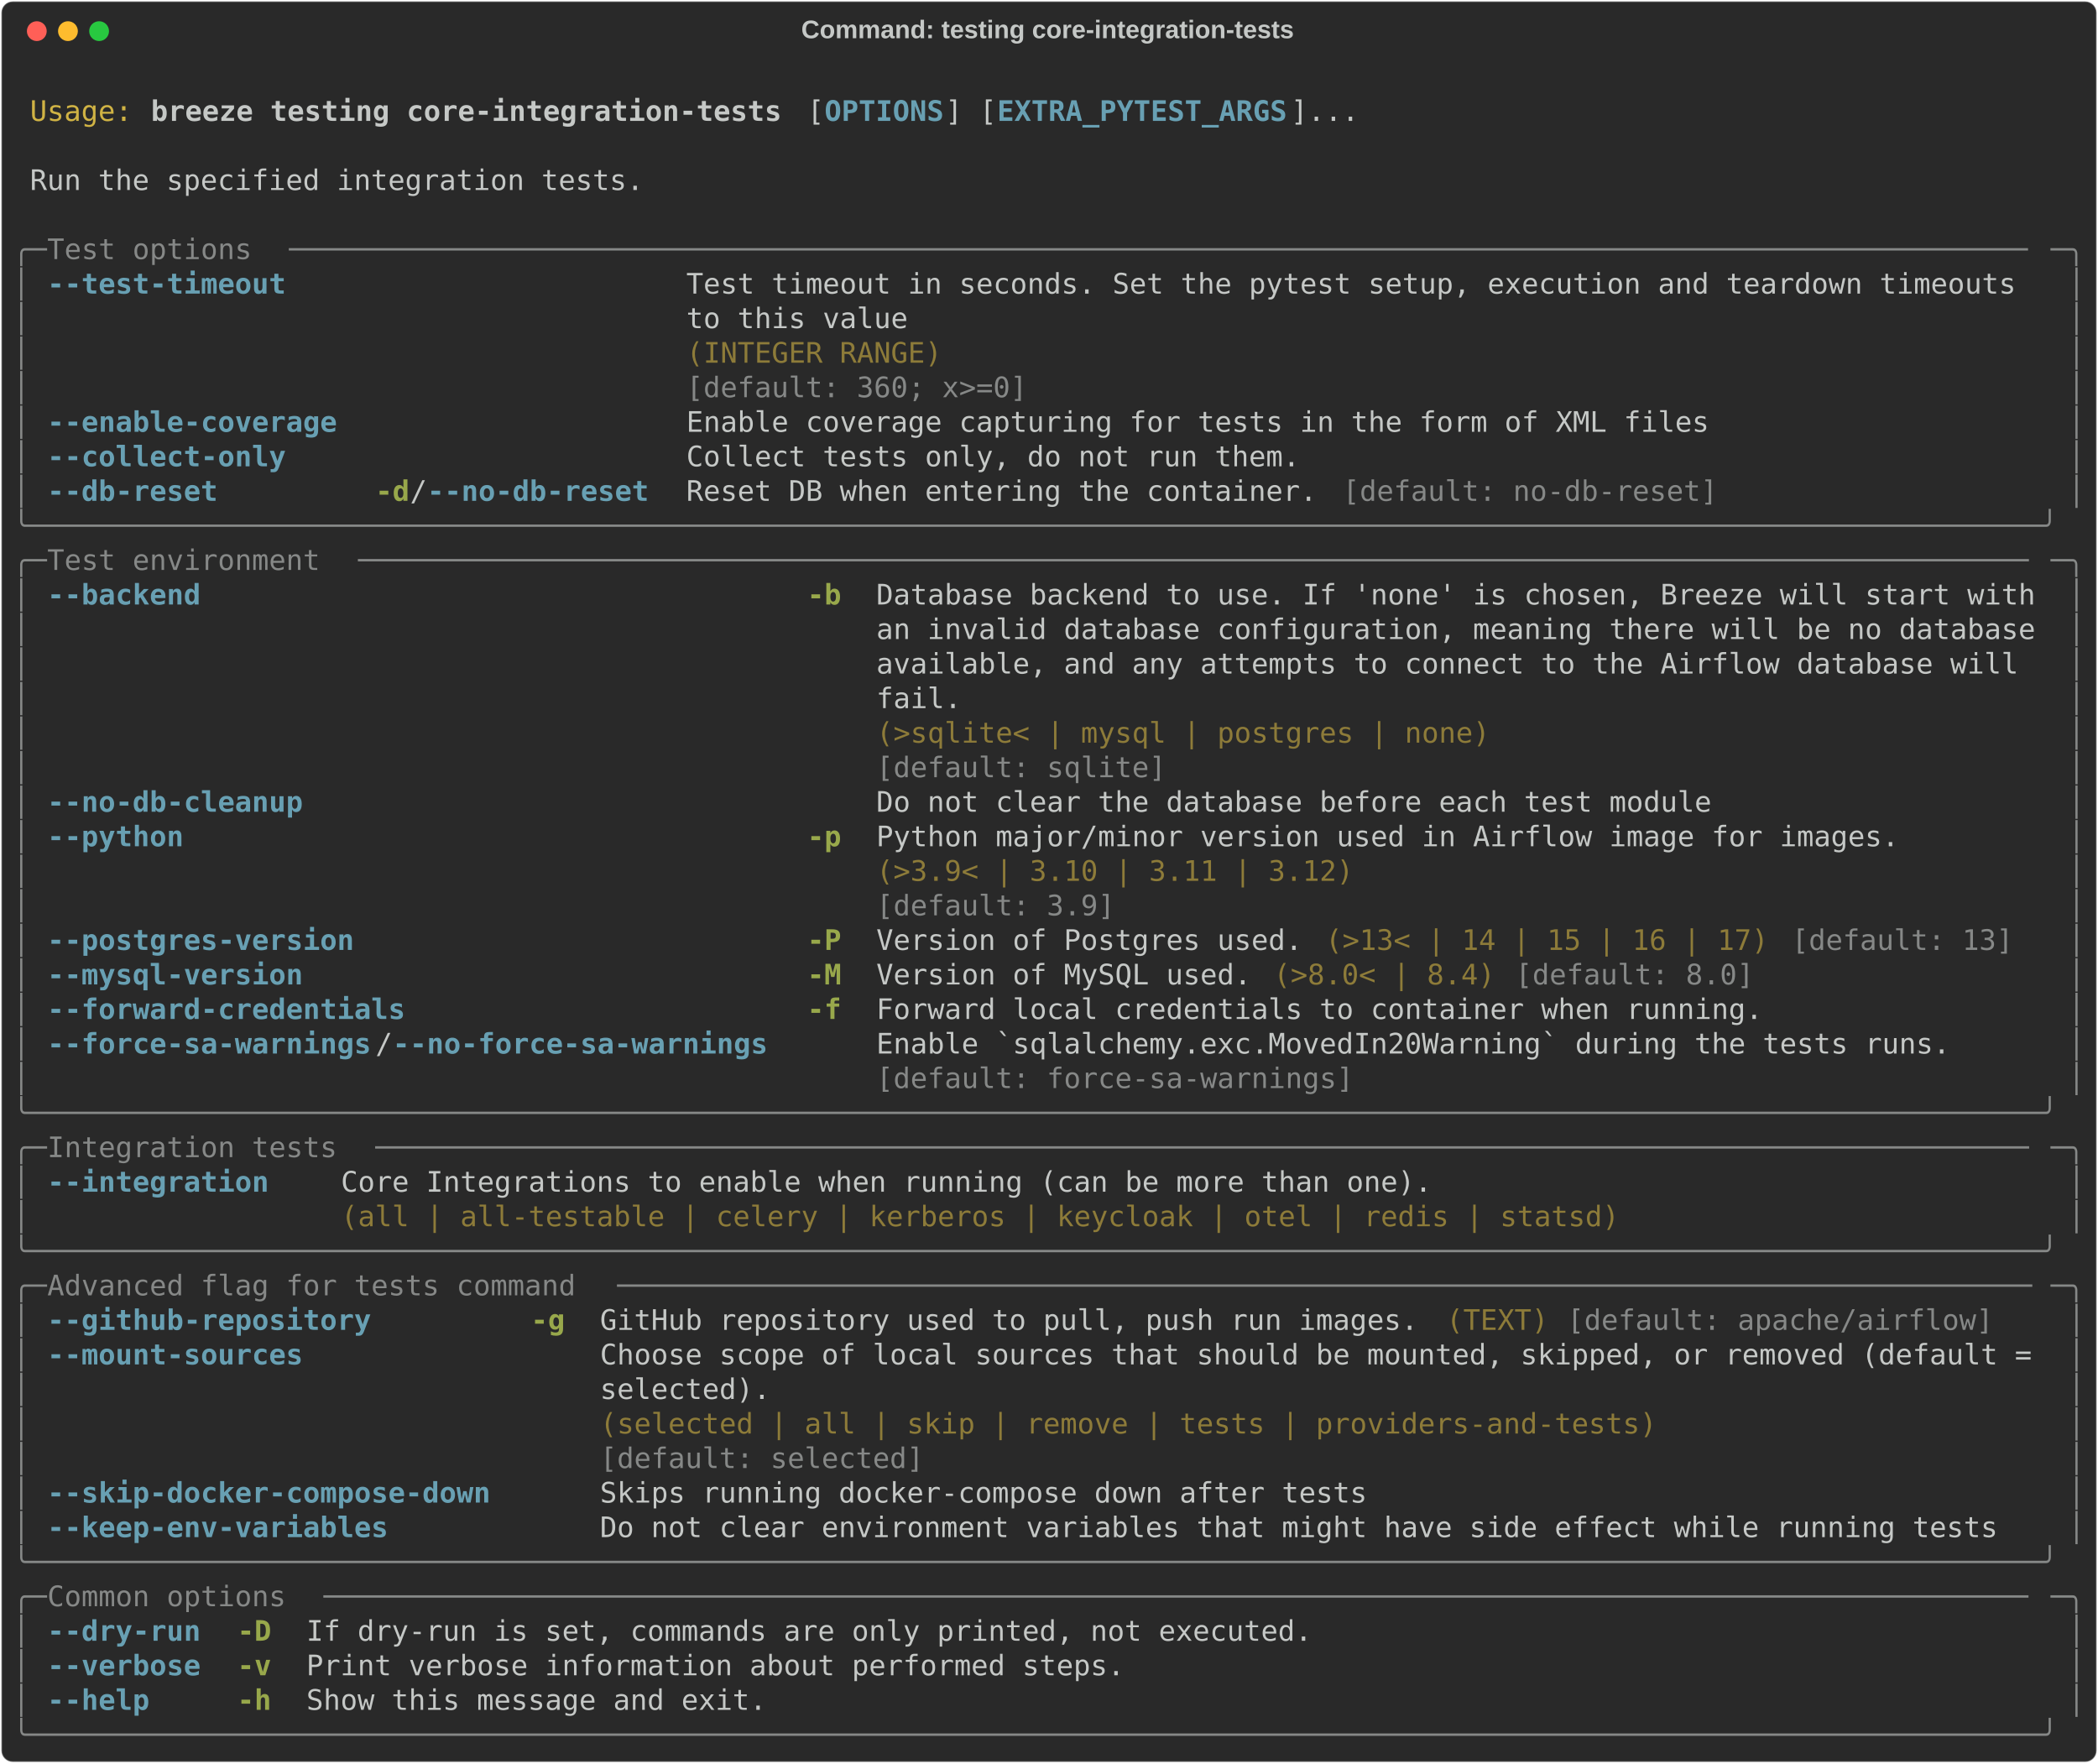
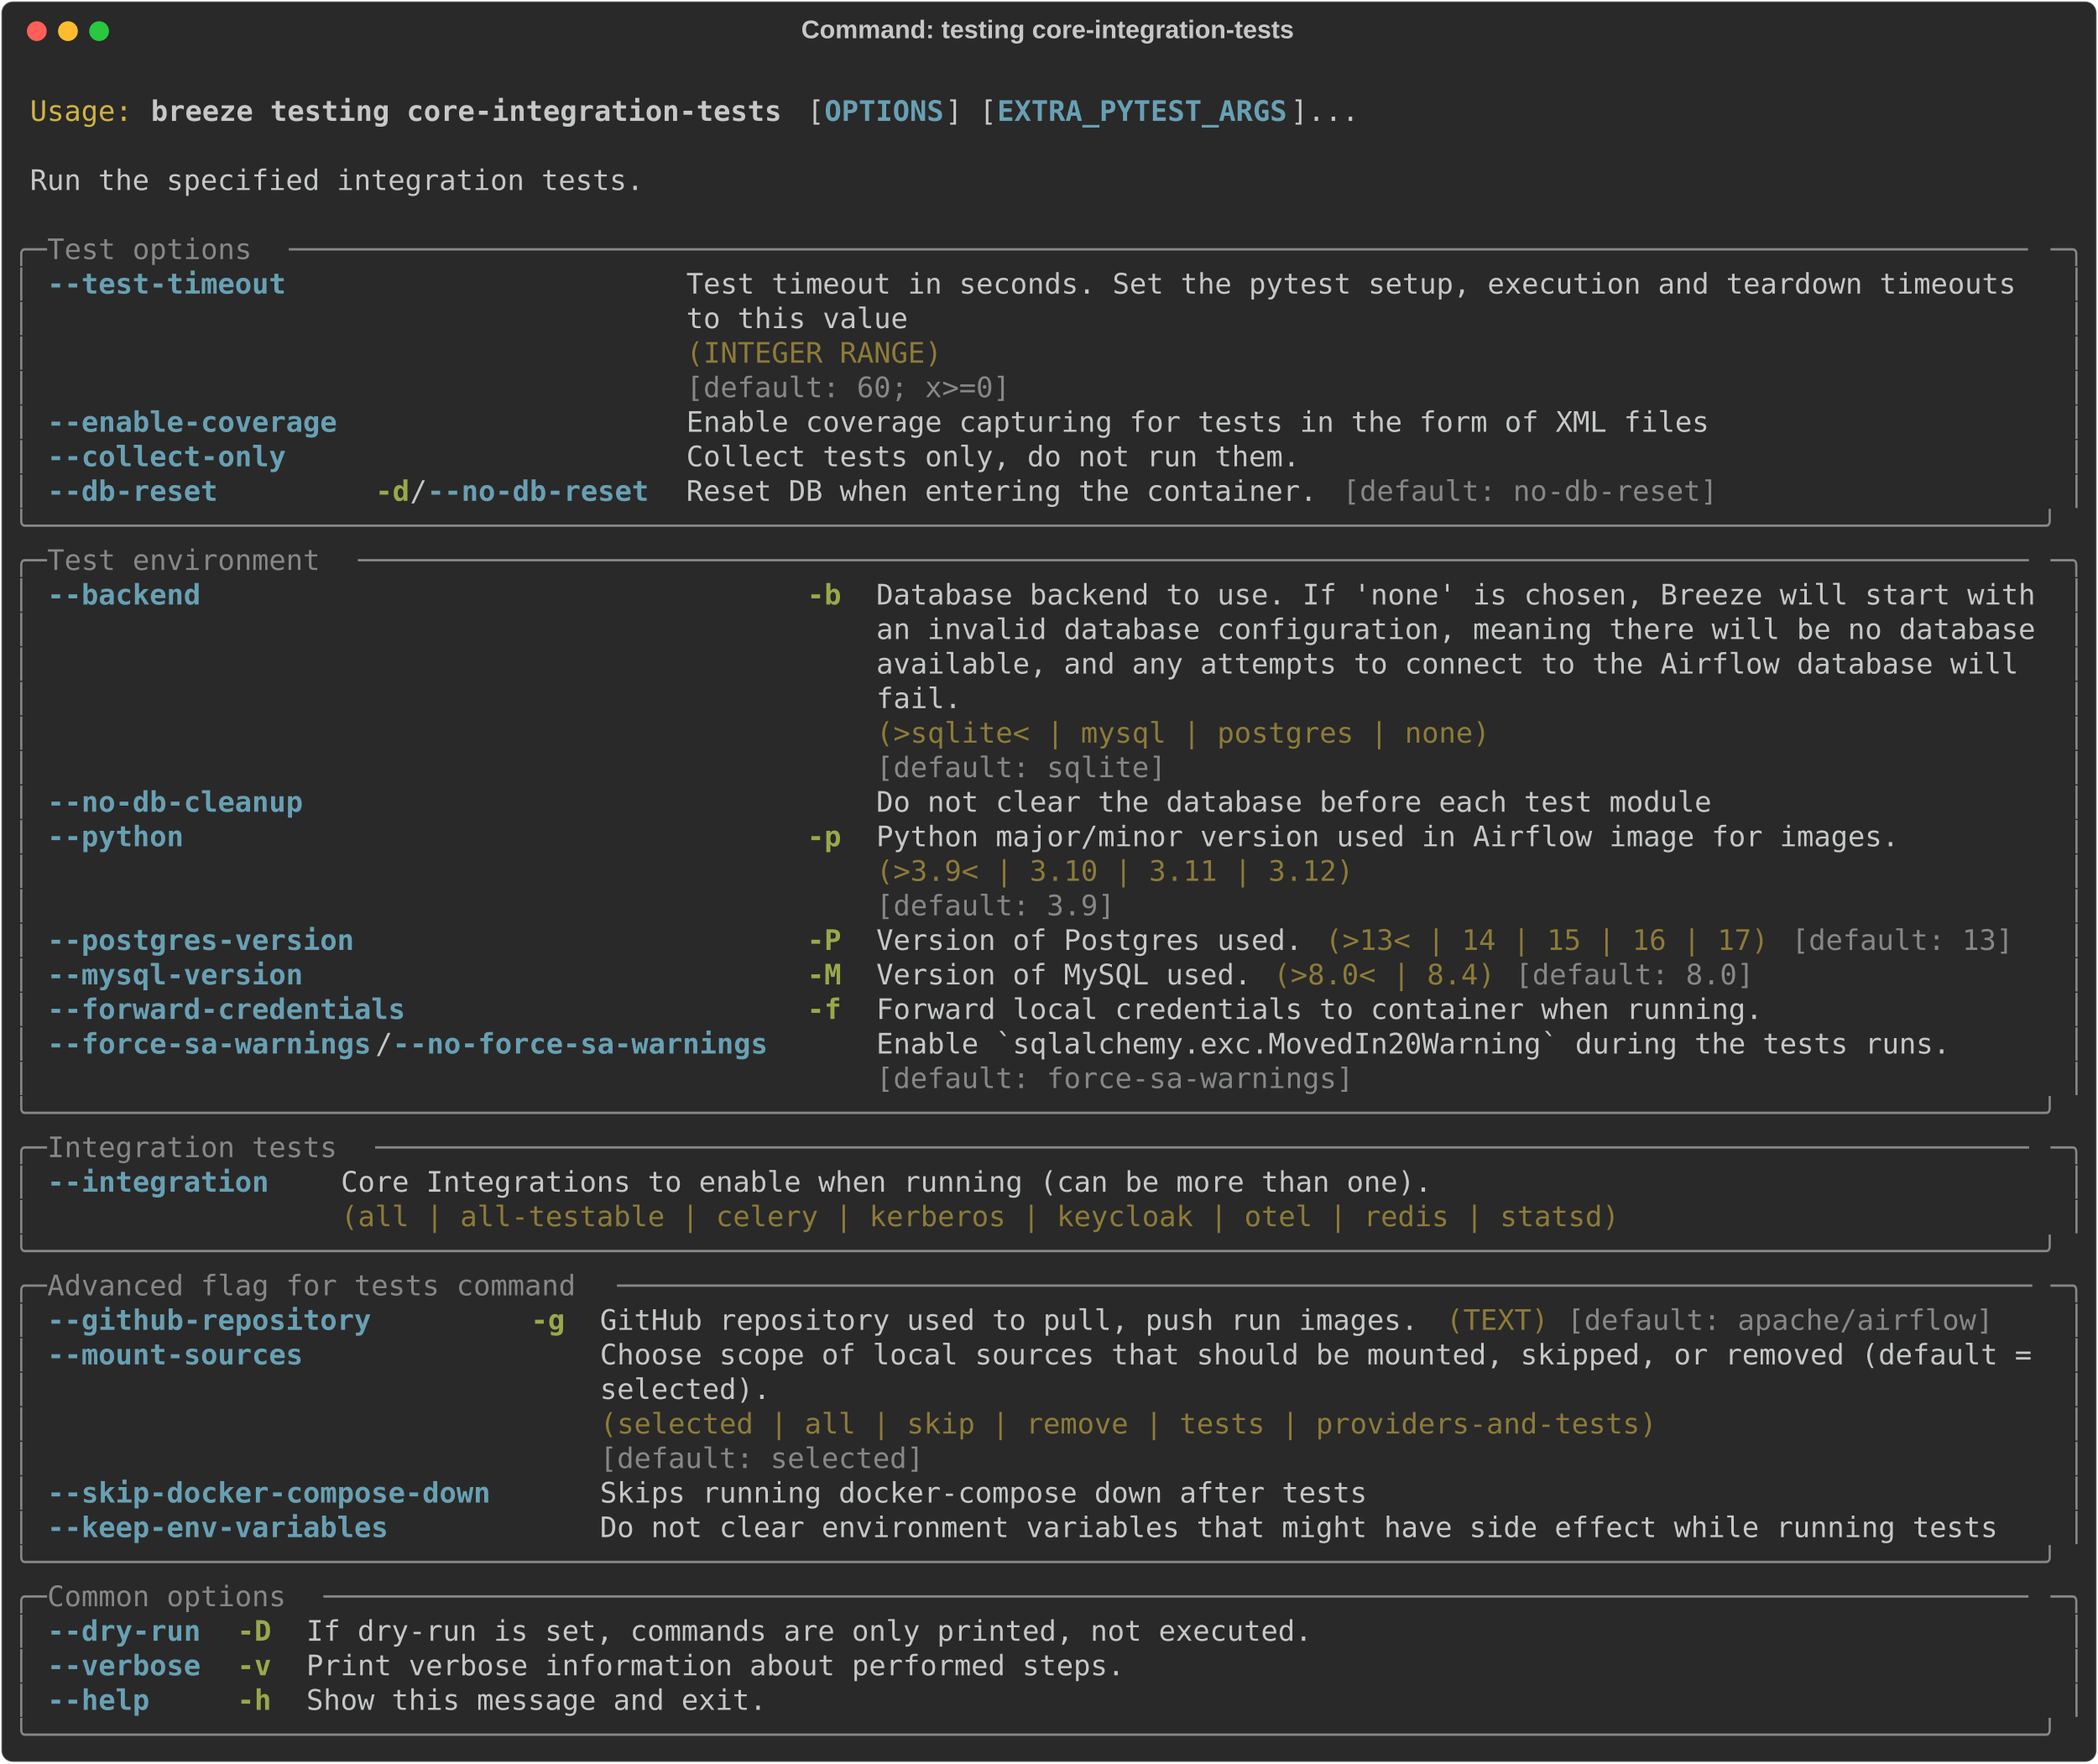
<svg xmlns="http://www.w3.org/2000/svg" class="rich-terminal" viewBox="0 0 1482 1245.6">
  <style>

    @font-face {
        font-family: "Fira Code";
        src: local("FiraCode-Regular"),
                url("https://cdnjs.cloudflare.com/ajax/libs/firacode/6.2.0/woff2/FiraCode-Regular.woff2") format("woff2"),
                url("https://cdnjs.cloudflare.com/ajax/libs/firacode/6.2.0/woff/FiraCode-Regular.woff") format("woff");
        font-style: normal;
        font-weight: 400;
    }
    @font-face {
        font-family: "Fira Code";
        src: local("FiraCode-Bold"),
                url("https://cdnjs.cloudflare.com/ajax/libs/firacode/6.2.0/woff2/FiraCode-Bold.woff2") format("woff2"),
                url("https://cdnjs.cloudflare.com/ajax/libs/firacode/6.2.0/woff/FiraCode-Bold.woff") format("woff");
        font-style: bold;
        font-weight: 700;
    }

    .breeze-testing-core-integration-tests-matrix {
        font-family: Fira Code, monospace;
        font-size: 20px;
        line-height: 24.4px;
        font-variant-east-asian: full-width;
    }

    .breeze-testing-core-integration-tests-title {
        font-size: 18px;
        font-weight: bold;
        font-family: arial;
    }

    .breeze-testing-core-integration-tests-r1 { fill: #c5c8c6 }
.breeze-testing-core-integration-tests-r2 { fill: #d0b344 }
.breeze-testing-core-integration-tests-r3 { fill: #c5c8c6;font-weight: bold }
.breeze-testing-core-integration-tests-r4 { fill: #68a0b3;font-weight: bold }
.breeze-testing-core-integration-tests-r5 { fill: #868887 }
.breeze-testing-core-integration-tests-r6 { fill: #8d7b39 }
.breeze-testing-core-integration-tests-r7 { fill: #98a84b;font-weight: bold }
    </style>
  <defs>
    <clipPath id="breeze-testing-core-integration-tests-clip-terminal">
      <rect x="0" y="0" width="1463.0" height="1194.6" />
    </clipPath>
    <clipPath id="breeze-testing-core-integration-tests-line-0">
      <rect x="0" y="1.5" width="1464" height="24.65" />
    </clipPath>
    <clipPath id="breeze-testing-core-integration-tests-line-1">
      <rect x="0" y="25.9" width="1464" height="24.65" />
    </clipPath>
    <clipPath id="breeze-testing-core-integration-tests-line-2">
      <rect x="0" y="50.3" width="1464" height="24.65" />
    </clipPath>
    <clipPath id="breeze-testing-core-integration-tests-line-3">
      <rect x="0" y="74.7" width="1464" height="24.65" />
    </clipPath>
    <clipPath id="breeze-testing-core-integration-tests-line-4">
      <rect x="0" y="99.1" width="1464" height="24.65" />
    </clipPath>
    <clipPath id="breeze-testing-core-integration-tests-line-5">
      <rect x="0" y="123.5" width="1464" height="24.65" />
    </clipPath>
    <clipPath id="breeze-testing-core-integration-tests-line-6">
      <rect x="0" y="147.9" width="1464" height="24.65" />
    </clipPath>
    <clipPath id="breeze-testing-core-integration-tests-line-7">
      <rect x="0" y="172.3" width="1464" height="24.65" />
    </clipPath>
    <clipPath id="breeze-testing-core-integration-tests-line-8">
      <rect x="0" y="196.7" width="1464" height="24.65" />
    </clipPath>
    <clipPath id="breeze-testing-core-integration-tests-line-9">
      <rect x="0" y="221.1" width="1464" height="24.65" />
    </clipPath>
    <clipPath id="breeze-testing-core-integration-tests-line-10">
      <rect x="0" y="245.5" width="1464" height="24.65" />
    </clipPath>
    <clipPath id="breeze-testing-core-integration-tests-line-11">
      <rect x="0" y="269.9" width="1464" height="24.65" />
    </clipPath>
    <clipPath id="breeze-testing-core-integration-tests-line-12">
      <rect x="0" y="294.3" width="1464" height="24.65" />
    </clipPath>
    <clipPath id="breeze-testing-core-integration-tests-line-13">
      <rect x="0" y="318.7" width="1464" height="24.65" />
    </clipPath>
    <clipPath id="breeze-testing-core-integration-tests-line-14">
      <rect x="0" y="343.1" width="1464" height="24.65" />
    </clipPath>
    <clipPath id="breeze-testing-core-integration-tests-line-15">
      <rect x="0" y="367.5" width="1464" height="24.65" />
    </clipPath>
    <clipPath id="breeze-testing-core-integration-tests-line-16">
      <rect x="0" y="391.9" width="1464" height="24.65" />
    </clipPath>
    <clipPath id="breeze-testing-core-integration-tests-line-17">
      <rect x="0" y="416.3" width="1464" height="24.65" />
    </clipPath>
    <clipPath id="breeze-testing-core-integration-tests-line-18">
      <rect x="0" y="440.7" width="1464" height="24.65" />
    </clipPath>
    <clipPath id="breeze-testing-core-integration-tests-line-19">
      <rect x="0" y="465.1" width="1464" height="24.65" />
    </clipPath>
    <clipPath id="breeze-testing-core-integration-tests-line-20">
      <rect x="0" y="489.5" width="1464" height="24.65" />
    </clipPath>
    <clipPath id="breeze-testing-core-integration-tests-line-21">
      <rect x="0" y="513.9" width="1464" height="24.65" />
    </clipPath>
    <clipPath id="breeze-testing-core-integration-tests-line-22">
      <rect x="0" y="538.3" width="1464" height="24.65" />
    </clipPath>
    <clipPath id="breeze-testing-core-integration-tests-line-23">
      <rect x="0" y="562.7" width="1464" height="24.65" />
    </clipPath>
    <clipPath id="breeze-testing-core-integration-tests-line-24">
      <rect x="0" y="587.1" width="1464" height="24.65" />
    </clipPath>
    <clipPath id="breeze-testing-core-integration-tests-line-25">
      <rect x="0" y="611.5" width="1464" height="24.65" />
    </clipPath>
    <clipPath id="breeze-testing-core-integration-tests-line-26">
      <rect x="0" y="635.9" width="1464" height="24.65" />
    </clipPath>
    <clipPath id="breeze-testing-core-integration-tests-line-27">
      <rect x="0" y="660.3" width="1464" height="24.65" />
    </clipPath>
    <clipPath id="breeze-testing-core-integration-tests-line-28">
      <rect x="0" y="684.7" width="1464" height="24.65" />
    </clipPath>
    <clipPath id="breeze-testing-core-integration-tests-line-29">
      <rect x="0" y="709.1" width="1464" height="24.65" />
    </clipPath>
    <clipPath id="breeze-testing-core-integration-tests-line-30">
      <rect x="0" y="733.5" width="1464" height="24.65" />
    </clipPath>
    <clipPath id="breeze-testing-core-integration-tests-line-31">
      <rect x="0" y="757.9" width="1464" height="24.65" />
    </clipPath>
    <clipPath id="breeze-testing-core-integration-tests-line-32">
      <rect x="0" y="782.3" width="1464" height="24.65" />
    </clipPath>
    <clipPath id="breeze-testing-core-integration-tests-line-33">
      <rect x="0" y="806.7" width="1464" height="24.65" />
    </clipPath>
    <clipPath id="breeze-testing-core-integration-tests-line-34">
      <rect x="0" y="831.1" width="1464" height="24.65" />
    </clipPath>
    <clipPath id="breeze-testing-core-integration-tests-line-35">
      <rect x="0" y="855.5" width="1464" height="24.65" />
    </clipPath>
    <clipPath id="breeze-testing-core-integration-tests-line-36">
      <rect x="0" y="879.9" width="1464" height="24.65" />
    </clipPath>
    <clipPath id="breeze-testing-core-integration-tests-line-37">
      <rect x="0" y="904.3" width="1464" height="24.65" />
    </clipPath>
    <clipPath id="breeze-testing-core-integration-tests-line-38">
      <rect x="0" y="928.7" width="1464" height="24.65" />
    </clipPath>
    <clipPath id="breeze-testing-core-integration-tests-line-39">
      <rect x="0" y="953.1" width="1464" height="24.65" />
    </clipPath>
    <clipPath id="breeze-testing-core-integration-tests-line-40">
      <rect x="0" y="977.5" width="1464" height="24.65" />
    </clipPath>
    <clipPath id="breeze-testing-core-integration-tests-line-41">
      <rect x="0" y="1001.9" width="1464" height="24.65" />
    </clipPath>
    <clipPath id="breeze-testing-core-integration-tests-line-42">
      <rect x="0" y="1026.3" width="1464" height="24.65" />
    </clipPath>
    <clipPath id="breeze-testing-core-integration-tests-line-43">
      <rect x="0" y="1050.7" width="1464" height="24.65" />
    </clipPath>
    <clipPath id="breeze-testing-core-integration-tests-line-44">
      <rect x="0" y="1075.1" width="1464" height="24.65" />
    </clipPath>
    <clipPath id="breeze-testing-core-integration-tests-line-45">
      <rect x="0" y="1099.5" width="1464" height="24.65" />
    </clipPath>
    <clipPath id="breeze-testing-core-integration-tests-line-46">
      <rect x="0" y="1123.9" width="1464" height="24.65" />
    </clipPath>
    <clipPath id="breeze-testing-core-integration-tests-line-47">
      <rect x="0" y="1148.3" width="1464" height="24.65" />
    </clipPath>
  </defs>
  <rect fill="#292929" stroke="rgba(255,255,255,0.35)" stroke-width="1" x="1" y="1" width="1480" height="1243.6" rx="8" />
  <text class="breeze-testing-core-integration-tests-title" fill="#c5c8c6" text-anchor="middle" x="740" y="27">Command: testing core-integration-tests</text>
  <g transform="translate(26,22)">
    <circle cx="0" cy="0" r="7" fill="#ff5f57" />
    <circle cx="22" cy="0" r="7" fill="#febc2e" />
    <circle cx="44" cy="0" r="7" fill="#28c840" />
  </g>
  <g transform="translate(9, 41)" clip-path="url(#breeze-testing-core-integration-tests-clip-terminal)">
    <g class="breeze-testing-core-integration-tests-matrix">
      <text class="breeze-testing-core-integration-tests-r1" x="1464" y="20" textLength="12.2" clip-path="url(#breeze-testing-core-integration-tests-line-0)">
</text>
      <text class="breeze-testing-core-integration-tests-r2" x="12.2" y="44.4" textLength="73.2" clip-path="url(#breeze-testing-core-integration-tests-line-1)">Usage:</text>
      <text class="breeze-testing-core-integration-tests-r3" x="97.6" y="44.4" textLength="451.4" clip-path="url(#breeze-testing-core-integration-tests-line-1)">breeze testing core-integration-tests</text>
      <text class="breeze-testing-core-integration-tests-r1" x="561.2" y="44.4" textLength="12.2" clip-path="url(#breeze-testing-core-integration-tests-line-1)">[</text>
      <text class="breeze-testing-core-integration-tests-r4" x="573.4" y="44.4" textLength="85.4" clip-path="url(#breeze-testing-core-integration-tests-line-1)">OPTIONS</text>
      <text class="breeze-testing-core-integration-tests-r1" x="658.8" y="44.4" textLength="36.6" clip-path="url(#breeze-testing-core-integration-tests-line-1)">] [</text>
      <text class="breeze-testing-core-integration-tests-r4" x="695.4" y="44.4" textLength="207.4" clip-path="url(#breeze-testing-core-integration-tests-line-1)">EXTRA_PYTEST_ARGS</text>
      <text class="breeze-testing-core-integration-tests-r1" x="902.8" y="44.4" textLength="48.8" clip-path="url(#breeze-testing-core-integration-tests-line-1)">]...</text>
      <text class="breeze-testing-core-integration-tests-r1" x="1464" y="44.4" textLength="12.2" clip-path="url(#breeze-testing-core-integration-tests-line-1)">
</text>
      <text class="breeze-testing-core-integration-tests-r1" x="1464" y="68.8" textLength="12.2" clip-path="url(#breeze-testing-core-integration-tests-line-2)">
</text>
      <text class="breeze-testing-core-integration-tests-r1" x="12.2" y="93.2" textLength="439.2" clip-path="url(#breeze-testing-core-integration-tests-line-3)">Run the specified integration tests.</text>
      <text class="breeze-testing-core-integration-tests-r1" x="1464" y="93.2" textLength="12.2" clip-path="url(#breeze-testing-core-integration-tests-line-3)">
</text>
      <text class="breeze-testing-core-integration-tests-r1" x="1464" y="117.6" textLength="12.2" clip-path="url(#breeze-testing-core-integration-tests-line-4)">
</text>
      <text class="breeze-testing-core-integration-tests-r5" x="0" y="142" textLength="24.4" clip-path="url(#breeze-testing-core-integration-tests-line-5)">╭─</text>
      <text class="breeze-testing-core-integration-tests-r5" x="24.4" y="142" textLength="170.8" clip-path="url(#breeze-testing-core-integration-tests-line-5)"> Test options </text>
      <text class="breeze-testing-core-integration-tests-r5" x="195.2" y="142" textLength="1244.4" clip-path="url(#breeze-testing-core-integration-tests-line-5)">──────────────────────────────────────────────────────────────────────────────────────────────────────</text>
      <text class="breeze-testing-core-integration-tests-r5" x="1439.6" y="142" textLength="24.4" clip-path="url(#breeze-testing-core-integration-tests-line-5)">─╮</text>
      <text class="breeze-testing-core-integration-tests-r1" x="1464" y="142" textLength="12.2" clip-path="url(#breeze-testing-core-integration-tests-line-5)">
</text>
      <text class="breeze-testing-core-integration-tests-r5" x="0" y="166.4" textLength="12.2" clip-path="url(#breeze-testing-core-integration-tests-line-6)">│</text>
      <text class="breeze-testing-core-integration-tests-r4" x="24.4" y="166.4" textLength="170.8" clip-path="url(#breeze-testing-core-integration-tests-line-6)">--test-timeout</text>
      <text class="breeze-testing-core-integration-tests-r1" x="475.8" y="166.4" textLength="963.8" clip-path="url(#breeze-testing-core-integration-tests-line-6)">Test timeout in seconds. Set the pytest setup, execution and teardown timeouts </text>
      <text class="breeze-testing-core-integration-tests-r5" x="1451.8" y="166.4" textLength="12.2" clip-path="url(#breeze-testing-core-integration-tests-line-6)">│</text>
      <text class="breeze-testing-core-integration-tests-r1" x="1464" y="166.4" textLength="12.2" clip-path="url(#breeze-testing-core-integration-tests-line-6)">
</text>
      <text class="breeze-testing-core-integration-tests-r5" x="0" y="190.8" textLength="12.2" clip-path="url(#breeze-testing-core-integration-tests-line-7)">│</text>
      <text class="breeze-testing-core-integration-tests-r1" x="475.8" y="190.8" textLength="963.8" clip-path="url(#breeze-testing-core-integration-tests-line-7)">to this value                                                                  </text>
      <text class="breeze-testing-core-integration-tests-r5" x="1451.8" y="190.8" textLength="12.2" clip-path="url(#breeze-testing-core-integration-tests-line-7)">│</text>
      <text class="breeze-testing-core-integration-tests-r1" x="1464" y="190.8" textLength="12.2" clip-path="url(#breeze-testing-core-integration-tests-line-7)">
</text>
      <text class="breeze-testing-core-integration-tests-r5" x="0" y="215.2" textLength="12.2" clip-path="url(#breeze-testing-core-integration-tests-line-8)">│</text>
      <text class="breeze-testing-core-integration-tests-r6" x="475.8" y="215.2" textLength="963.8" clip-path="url(#breeze-testing-core-integration-tests-line-8)">(INTEGER RANGE)                                                                </text>
      <text class="breeze-testing-core-integration-tests-r5" x="1451.8" y="215.2" textLength="12.2" clip-path="url(#breeze-testing-core-integration-tests-line-8)">│</text>
      <text class="breeze-testing-core-integration-tests-r1" x="1464" y="215.2" textLength="12.2" clip-path="url(#breeze-testing-core-integration-tests-line-8)">
</text>
      <text class="breeze-testing-core-integration-tests-r5" x="0" y="239.6" textLength="12.2" clip-path="url(#breeze-testing-core-integration-tests-line-9)">│</text>
-       <text class="breeze-testing-core-integration-tests-r5" x="475.8" y="239.6" textLength="963.8" clip-path="url(#breeze-testing-core-integration-tests-line-9)">[default: 360; x&gt;=0]                                                           </text>
+       <text class="breeze-testing-core-integration-tests-r5" x="475.8" y="239.6" textLength="963.8" clip-path="url(#breeze-testing-core-integration-tests-line-9)">[default: 60; x&gt;=0]                                                            </text>
      <text class="breeze-testing-core-integration-tests-r5" x="1451.8" y="239.6" textLength="12.2" clip-path="url(#breeze-testing-core-integration-tests-line-9)">│</text>
      <text class="breeze-testing-core-integration-tests-r1" x="1464" y="239.6" textLength="12.2" clip-path="url(#breeze-testing-core-integration-tests-line-9)">
</text>
      <text class="breeze-testing-core-integration-tests-r5" x="0" y="264" textLength="12.2" clip-path="url(#breeze-testing-core-integration-tests-line-10)">│</text>
      <text class="breeze-testing-core-integration-tests-r4" x="24.4" y="264" textLength="207.4" clip-path="url(#breeze-testing-core-integration-tests-line-10)">--enable-coverage</text>
      <text class="breeze-testing-core-integration-tests-r1" x="475.8" y="264" textLength="732" clip-path="url(#breeze-testing-core-integration-tests-line-10)">Enable coverage capturing for tests in the form of XML files</text>
      <text class="breeze-testing-core-integration-tests-r5" x="1451.8" y="264" textLength="12.2" clip-path="url(#breeze-testing-core-integration-tests-line-10)">│</text>
      <text class="breeze-testing-core-integration-tests-r1" x="1464" y="264" textLength="12.2" clip-path="url(#breeze-testing-core-integration-tests-line-10)">
</text>
      <text class="breeze-testing-core-integration-tests-r5" x="0" y="288.4" textLength="12.2" clip-path="url(#breeze-testing-core-integration-tests-line-11)">│</text>
      <text class="breeze-testing-core-integration-tests-r4" x="24.4" y="288.4" textLength="170.8" clip-path="url(#breeze-testing-core-integration-tests-line-11)">--collect-only</text>
      <text class="breeze-testing-core-integration-tests-r1" x="475.8" y="288.4" textLength="439.2" clip-path="url(#breeze-testing-core-integration-tests-line-11)">Collect tests only, do not run them.</text>
      <text class="breeze-testing-core-integration-tests-r5" x="1451.8" y="288.4" textLength="12.2" clip-path="url(#breeze-testing-core-integration-tests-line-11)">│</text>
      <text class="breeze-testing-core-integration-tests-r1" x="1464" y="288.4" textLength="12.2" clip-path="url(#breeze-testing-core-integration-tests-line-11)">
</text>
      <text class="breeze-testing-core-integration-tests-r5" x="0" y="312.8" textLength="12.2" clip-path="url(#breeze-testing-core-integration-tests-line-12)">│</text>
      <text class="breeze-testing-core-integration-tests-r4" x="24.4" y="312.8" textLength="122" clip-path="url(#breeze-testing-core-integration-tests-line-12)">--db-reset</text>
      <text class="breeze-testing-core-integration-tests-r7" x="256.2" y="312.8" textLength="24.4" clip-path="url(#breeze-testing-core-integration-tests-line-12)">-d</text>
      <text class="breeze-testing-core-integration-tests-r1" x="280.6" y="312.8" textLength="12.2" clip-path="url(#breeze-testing-core-integration-tests-line-12)">/</text>
      <text class="breeze-testing-core-integration-tests-r4" x="292.8" y="312.8" textLength="158.6" clip-path="url(#breeze-testing-core-integration-tests-line-12)">--no-db-reset</text>
      <text class="breeze-testing-core-integration-tests-r1" x="475.8" y="312.8" textLength="451.4" clip-path="url(#breeze-testing-core-integration-tests-line-12)">Reset DB when entering the container.</text>
      <text class="breeze-testing-core-integration-tests-r5" x="939.4" y="312.8" textLength="268.4" clip-path="url(#breeze-testing-core-integration-tests-line-12)">[default: no-db-reset]</text>
      <text class="breeze-testing-core-integration-tests-r5" x="1451.8" y="312.8" textLength="12.2" clip-path="url(#breeze-testing-core-integration-tests-line-12)">│</text>
      <text class="breeze-testing-core-integration-tests-r1" x="1464" y="312.8" textLength="12.2" clip-path="url(#breeze-testing-core-integration-tests-line-12)">
</text>
      <text class="breeze-testing-core-integration-tests-r5" x="0" y="337.2" textLength="1464" clip-path="url(#breeze-testing-core-integration-tests-line-13)">╰──────────────────────────────────────────────────────────────────────────────────────────────────────────────────────╯</text>
      <text class="breeze-testing-core-integration-tests-r1" x="1464" y="337.2" textLength="12.2" clip-path="url(#breeze-testing-core-integration-tests-line-13)">
</text>
      <text class="breeze-testing-core-integration-tests-r5" x="0" y="361.6" textLength="24.4" clip-path="url(#breeze-testing-core-integration-tests-line-14)">╭─</text>
      <text class="breeze-testing-core-integration-tests-r5" x="24.4" y="361.6" textLength="219.6" clip-path="url(#breeze-testing-core-integration-tests-line-14)"> Test environment </text>
      <text class="breeze-testing-core-integration-tests-r5" x="244" y="361.6" textLength="1195.6" clip-path="url(#breeze-testing-core-integration-tests-line-14)">──────────────────────────────────────────────────────────────────────────────────────────────────</text>
      <text class="breeze-testing-core-integration-tests-r5" x="1439.6" y="361.6" textLength="24.4" clip-path="url(#breeze-testing-core-integration-tests-line-14)">─╮</text>
      <text class="breeze-testing-core-integration-tests-r1" x="1464" y="361.6" textLength="12.2" clip-path="url(#breeze-testing-core-integration-tests-line-14)">
</text>
      <text class="breeze-testing-core-integration-tests-r5" x="0" y="386" textLength="12.2" clip-path="url(#breeze-testing-core-integration-tests-line-15)">│</text>
      <text class="breeze-testing-core-integration-tests-r4" x="24.4" y="386" textLength="109.8" clip-path="url(#breeze-testing-core-integration-tests-line-15)">--backend</text>
      <text class="breeze-testing-core-integration-tests-r7" x="561.2" y="386" textLength="24.4" clip-path="url(#breeze-testing-core-integration-tests-line-15)">-b</text>
      <text class="breeze-testing-core-integration-tests-r1" x="610" y="386" textLength="829.6" clip-path="url(#breeze-testing-core-integration-tests-line-15)">Database backend to use. If 'none' is chosen, Breeze will start with</text>
      <text class="breeze-testing-core-integration-tests-r5" x="1451.8" y="386" textLength="12.2" clip-path="url(#breeze-testing-core-integration-tests-line-15)">│</text>
      <text class="breeze-testing-core-integration-tests-r1" x="1464" y="386" textLength="12.2" clip-path="url(#breeze-testing-core-integration-tests-line-15)">
</text>
      <text class="breeze-testing-core-integration-tests-r5" x="0" y="410.4" textLength="12.2" clip-path="url(#breeze-testing-core-integration-tests-line-16)">│</text>
      <text class="breeze-testing-core-integration-tests-r1" x="610" y="410.4" textLength="829.6" clip-path="url(#breeze-testing-core-integration-tests-line-16)">an invalid database configuration, meaning there will be no database</text>
      <text class="breeze-testing-core-integration-tests-r5" x="1451.8" y="410.4" textLength="12.2" clip-path="url(#breeze-testing-core-integration-tests-line-16)">│</text>
      <text class="breeze-testing-core-integration-tests-r1" x="1464" y="410.4" textLength="12.2" clip-path="url(#breeze-testing-core-integration-tests-line-16)">
</text>
      <text class="breeze-testing-core-integration-tests-r5" x="0" y="434.8" textLength="12.2" clip-path="url(#breeze-testing-core-integration-tests-line-17)">│</text>
      <text class="breeze-testing-core-integration-tests-r1" x="610" y="434.8" textLength="829.6" clip-path="url(#breeze-testing-core-integration-tests-line-17)">available, and any attempts to connect to the Airflow database will </text>
      <text class="breeze-testing-core-integration-tests-r5" x="1451.8" y="434.8" textLength="12.2" clip-path="url(#breeze-testing-core-integration-tests-line-17)">│</text>
      <text class="breeze-testing-core-integration-tests-r1" x="1464" y="434.8" textLength="12.2" clip-path="url(#breeze-testing-core-integration-tests-line-17)">
</text>
      <text class="breeze-testing-core-integration-tests-r5" x="0" y="459.2" textLength="12.2" clip-path="url(#breeze-testing-core-integration-tests-line-18)">│</text>
      <text class="breeze-testing-core-integration-tests-r1" x="610" y="459.2" textLength="829.6" clip-path="url(#breeze-testing-core-integration-tests-line-18)">fail.                                                               </text>
      <text class="breeze-testing-core-integration-tests-r5" x="1451.8" y="459.2" textLength="12.2" clip-path="url(#breeze-testing-core-integration-tests-line-18)">│</text>
      <text class="breeze-testing-core-integration-tests-r1" x="1464" y="459.2" textLength="12.2" clip-path="url(#breeze-testing-core-integration-tests-line-18)">
</text>
      <text class="breeze-testing-core-integration-tests-r5" x="0" y="483.6" textLength="12.2" clip-path="url(#breeze-testing-core-integration-tests-line-19)">│</text>
      <text class="breeze-testing-core-integration-tests-r6" x="610" y="483.6" textLength="829.6" clip-path="url(#breeze-testing-core-integration-tests-line-19)">(&gt;sqlite&lt; | mysql | postgres | none)                                </text>
      <text class="breeze-testing-core-integration-tests-r5" x="1451.8" y="483.6" textLength="12.2" clip-path="url(#breeze-testing-core-integration-tests-line-19)">│</text>
      <text class="breeze-testing-core-integration-tests-r1" x="1464" y="483.6" textLength="12.2" clip-path="url(#breeze-testing-core-integration-tests-line-19)">
</text>
      <text class="breeze-testing-core-integration-tests-r5" x="0" y="508" textLength="12.2" clip-path="url(#breeze-testing-core-integration-tests-line-20)">│</text>
      <text class="breeze-testing-core-integration-tests-r5" x="610" y="508" textLength="829.6" clip-path="url(#breeze-testing-core-integration-tests-line-20)">[default: sqlite]                                                   </text>
      <text class="breeze-testing-core-integration-tests-r5" x="1451.8" y="508" textLength="12.2" clip-path="url(#breeze-testing-core-integration-tests-line-20)">│</text>
      <text class="breeze-testing-core-integration-tests-r1" x="1464" y="508" textLength="12.2" clip-path="url(#breeze-testing-core-integration-tests-line-20)">
</text>
      <text class="breeze-testing-core-integration-tests-r5" x="0" y="532.4" textLength="12.2" clip-path="url(#breeze-testing-core-integration-tests-line-21)">│</text>
      <text class="breeze-testing-core-integration-tests-r4" x="24.4" y="532.4" textLength="183" clip-path="url(#breeze-testing-core-integration-tests-line-21)">--no-db-cleanup</text>
      <text class="breeze-testing-core-integration-tests-r1" x="610" y="532.4" textLength="597.8" clip-path="url(#breeze-testing-core-integration-tests-line-21)">Do not clear the database before each test module</text>
      <text class="breeze-testing-core-integration-tests-r5" x="1451.8" y="532.4" textLength="12.2" clip-path="url(#breeze-testing-core-integration-tests-line-21)">│</text>
      <text class="breeze-testing-core-integration-tests-r1" x="1464" y="532.4" textLength="12.2" clip-path="url(#breeze-testing-core-integration-tests-line-21)">
</text>
      <text class="breeze-testing-core-integration-tests-r5" x="0" y="556.8" textLength="12.2" clip-path="url(#breeze-testing-core-integration-tests-line-22)">│</text>
      <text class="breeze-testing-core-integration-tests-r4" x="24.4" y="556.8" textLength="97.6" clip-path="url(#breeze-testing-core-integration-tests-line-22)">--python</text>
      <text class="breeze-testing-core-integration-tests-r7" x="561.2" y="556.8" textLength="24.4" clip-path="url(#breeze-testing-core-integration-tests-line-22)">-p</text>
      <text class="breeze-testing-core-integration-tests-r1" x="610" y="556.8" textLength="732" clip-path="url(#breeze-testing-core-integration-tests-line-22)">Python major/minor version used in Airflow image for images.</text>
      <text class="breeze-testing-core-integration-tests-r5" x="1451.8" y="556.8" textLength="12.2" clip-path="url(#breeze-testing-core-integration-tests-line-22)">│</text>
      <text class="breeze-testing-core-integration-tests-r1" x="1464" y="556.8" textLength="12.2" clip-path="url(#breeze-testing-core-integration-tests-line-22)">
</text>
      <text class="breeze-testing-core-integration-tests-r5" x="0" y="581.2" textLength="12.2" clip-path="url(#breeze-testing-core-integration-tests-line-23)">│</text>
      <text class="breeze-testing-core-integration-tests-r6" x="610" y="581.2" textLength="732" clip-path="url(#breeze-testing-core-integration-tests-line-23)">(&gt;3.9&lt; | 3.10 | 3.11 | 3.12)                                </text>
      <text class="breeze-testing-core-integration-tests-r5" x="1451.8" y="581.2" textLength="12.2" clip-path="url(#breeze-testing-core-integration-tests-line-23)">│</text>
      <text class="breeze-testing-core-integration-tests-r1" x="1464" y="581.2" textLength="12.2" clip-path="url(#breeze-testing-core-integration-tests-line-23)">
</text>
      <text class="breeze-testing-core-integration-tests-r5" x="0" y="605.6" textLength="12.2" clip-path="url(#breeze-testing-core-integration-tests-line-24)">│</text>
      <text class="breeze-testing-core-integration-tests-r5" x="610" y="605.6" textLength="732" clip-path="url(#breeze-testing-core-integration-tests-line-24)">[default: 3.9]                                              </text>
      <text class="breeze-testing-core-integration-tests-r5" x="1451.8" y="605.6" textLength="12.2" clip-path="url(#breeze-testing-core-integration-tests-line-24)">│</text>
      <text class="breeze-testing-core-integration-tests-r1" x="1464" y="605.6" textLength="12.2" clip-path="url(#breeze-testing-core-integration-tests-line-24)">
</text>
      <text class="breeze-testing-core-integration-tests-r5" x="0" y="630" textLength="12.2" clip-path="url(#breeze-testing-core-integration-tests-line-25)">│</text>
      <text class="breeze-testing-core-integration-tests-r4" x="24.4" y="630" textLength="219.6" clip-path="url(#breeze-testing-core-integration-tests-line-25)">--postgres-version</text>
      <text class="breeze-testing-core-integration-tests-r7" x="561.2" y="630" textLength="24.4" clip-path="url(#breeze-testing-core-integration-tests-line-25)">-P</text>
      <text class="breeze-testing-core-integration-tests-r1" x="610" y="630" textLength="305" clip-path="url(#breeze-testing-core-integration-tests-line-25)">Version of Postgres used.</text>
      <text class="breeze-testing-core-integration-tests-r6" x="927.2" y="630" textLength="317.2" clip-path="url(#breeze-testing-core-integration-tests-line-25)">(&gt;13&lt; | 14 | 15 | 16 | 17)</text>
      <text class="breeze-testing-core-integration-tests-r5" x="1256.6" y="630" textLength="158.6" clip-path="url(#breeze-testing-core-integration-tests-line-25)">[default: 13]</text>
      <text class="breeze-testing-core-integration-tests-r5" x="1451.8" y="630" textLength="12.2" clip-path="url(#breeze-testing-core-integration-tests-line-25)">│</text>
      <text class="breeze-testing-core-integration-tests-r1" x="1464" y="630" textLength="12.2" clip-path="url(#breeze-testing-core-integration-tests-line-25)">
</text>
      <text class="breeze-testing-core-integration-tests-r5" x="0" y="654.4" textLength="12.2" clip-path="url(#breeze-testing-core-integration-tests-line-26)">│</text>
      <text class="breeze-testing-core-integration-tests-r4" x="24.4" y="654.4" textLength="183" clip-path="url(#breeze-testing-core-integration-tests-line-26)">--mysql-version</text>
      <text class="breeze-testing-core-integration-tests-r7" x="561.2" y="654.4" textLength="24.4" clip-path="url(#breeze-testing-core-integration-tests-line-26)">-M</text>
      <text class="breeze-testing-core-integration-tests-r1" x="610" y="654.4" textLength="268.4" clip-path="url(#breeze-testing-core-integration-tests-line-26)">Version of MySQL used.</text>
      <text class="breeze-testing-core-integration-tests-r6" x="890.6" y="654.4" textLength="158.6" clip-path="url(#breeze-testing-core-integration-tests-line-26)">(&gt;8.0&lt; | 8.4)</text>
      <text class="breeze-testing-core-integration-tests-r5" x="1061.4" y="654.4" textLength="170.8" clip-path="url(#breeze-testing-core-integration-tests-line-26)">[default: 8.0]</text>
      <text class="breeze-testing-core-integration-tests-r5" x="1451.8" y="654.4" textLength="12.2" clip-path="url(#breeze-testing-core-integration-tests-line-26)">│</text>
      <text class="breeze-testing-core-integration-tests-r1" x="1464" y="654.4" textLength="12.2" clip-path="url(#breeze-testing-core-integration-tests-line-26)">
</text>
      <text class="breeze-testing-core-integration-tests-r5" x="0" y="678.8" textLength="12.2" clip-path="url(#breeze-testing-core-integration-tests-line-27)">│</text>
      <text class="breeze-testing-core-integration-tests-r4" x="24.4" y="678.8" textLength="256.2" clip-path="url(#breeze-testing-core-integration-tests-line-27)">--forward-credentials</text>
      <text class="breeze-testing-core-integration-tests-r7" x="561.2" y="678.8" textLength="24.4" clip-path="url(#breeze-testing-core-integration-tests-line-27)">-f</text>
      <text class="breeze-testing-core-integration-tests-r1" x="610" y="678.8" textLength="634.4" clip-path="url(#breeze-testing-core-integration-tests-line-27)">Forward local credentials to container when running.</text>
      <text class="breeze-testing-core-integration-tests-r5" x="1451.8" y="678.8" textLength="12.2" clip-path="url(#breeze-testing-core-integration-tests-line-27)">│</text>
      <text class="breeze-testing-core-integration-tests-r1" x="1464" y="678.8" textLength="12.2" clip-path="url(#breeze-testing-core-integration-tests-line-27)">
</text>
      <text class="breeze-testing-core-integration-tests-r5" x="0" y="703.2" textLength="12.2" clip-path="url(#breeze-testing-core-integration-tests-line-28)">│</text>
      <text class="breeze-testing-core-integration-tests-r4" x="24.4" y="703.2" textLength="231.8" clip-path="url(#breeze-testing-core-integration-tests-line-28)">--force-sa-warnings</text>
      <text class="breeze-testing-core-integration-tests-r1" x="256.2" y="703.2" textLength="12.2" clip-path="url(#breeze-testing-core-integration-tests-line-28)">/</text>
      <text class="breeze-testing-core-integration-tests-r4" x="268.4" y="703.2" textLength="268.4" clip-path="url(#breeze-testing-core-integration-tests-line-28)">--no-force-sa-warnings</text>
      <text class="breeze-testing-core-integration-tests-r1" x="610" y="703.2" textLength="768.6" clip-path="url(#breeze-testing-core-integration-tests-line-28)">Enable `sqlalchemy.exc.MovedIn20Warning` during the tests runs.</text>
      <text class="breeze-testing-core-integration-tests-r5" x="1451.8" y="703.2" textLength="12.2" clip-path="url(#breeze-testing-core-integration-tests-line-28)">│</text>
      <text class="breeze-testing-core-integration-tests-r1" x="1464" y="703.2" textLength="12.2" clip-path="url(#breeze-testing-core-integration-tests-line-28)">
</text>
      <text class="breeze-testing-core-integration-tests-r5" x="0" y="727.6" textLength="12.2" clip-path="url(#breeze-testing-core-integration-tests-line-29)">│</text>
      <text class="breeze-testing-core-integration-tests-r5" x="610" y="727.6" textLength="768.6" clip-path="url(#breeze-testing-core-integration-tests-line-29)">[default: force-sa-warnings]                                   </text>
      <text class="breeze-testing-core-integration-tests-r5" x="1451.8" y="727.6" textLength="12.2" clip-path="url(#breeze-testing-core-integration-tests-line-29)">│</text>
      <text class="breeze-testing-core-integration-tests-r1" x="1464" y="727.6" textLength="12.2" clip-path="url(#breeze-testing-core-integration-tests-line-29)">
</text>
      <text class="breeze-testing-core-integration-tests-r5" x="0" y="752" textLength="1464" clip-path="url(#breeze-testing-core-integration-tests-line-30)">╰──────────────────────────────────────────────────────────────────────────────────────────────────────────────────────╯</text>
      <text class="breeze-testing-core-integration-tests-r1" x="1464" y="752" textLength="12.2" clip-path="url(#breeze-testing-core-integration-tests-line-30)">
</text>
      <text class="breeze-testing-core-integration-tests-r5" x="0" y="776.4" textLength="24.4" clip-path="url(#breeze-testing-core-integration-tests-line-31)">╭─</text>
      <text class="breeze-testing-core-integration-tests-r5" x="24.4" y="776.4" textLength="231.8" clip-path="url(#breeze-testing-core-integration-tests-line-31)"> Integration tests </text>
      <text class="breeze-testing-core-integration-tests-r5" x="256.2" y="776.4" textLength="1183.4" clip-path="url(#breeze-testing-core-integration-tests-line-31)">─────────────────────────────────────────────────────────────────────────────────────────────────</text>
      <text class="breeze-testing-core-integration-tests-r5" x="1439.6" y="776.4" textLength="24.4" clip-path="url(#breeze-testing-core-integration-tests-line-31)">─╮</text>
      <text class="breeze-testing-core-integration-tests-r1" x="1464" y="776.4" textLength="12.2" clip-path="url(#breeze-testing-core-integration-tests-line-31)">
</text>
      <text class="breeze-testing-core-integration-tests-r5" x="0" y="800.8" textLength="12.2" clip-path="url(#breeze-testing-core-integration-tests-line-32)">│</text>
      <text class="breeze-testing-core-integration-tests-r4" x="24.4" y="800.8" textLength="158.6" clip-path="url(#breeze-testing-core-integration-tests-line-32)">--integration</text>
      <text class="breeze-testing-core-integration-tests-r1" x="231.8" y="800.8" textLength="915" clip-path="url(#breeze-testing-core-integration-tests-line-32)">Core Integrations to enable when running (can be more than one).           </text>
      <text class="breeze-testing-core-integration-tests-r5" x="1451.8" y="800.8" textLength="12.2" clip-path="url(#breeze-testing-core-integration-tests-line-32)">│</text>
      <text class="breeze-testing-core-integration-tests-r1" x="1464" y="800.8" textLength="12.2" clip-path="url(#breeze-testing-core-integration-tests-line-32)">
</text>
      <text class="breeze-testing-core-integration-tests-r5" x="0" y="825.2" textLength="12.2" clip-path="url(#breeze-testing-core-integration-tests-line-33)">│</text>
      <text class="breeze-testing-core-integration-tests-r6" x="231.8" y="825.2" textLength="915" clip-path="url(#breeze-testing-core-integration-tests-line-33)">(all | all-testable | celery | kerberos | keycloak | otel | redis | statsd)</text>
      <text class="breeze-testing-core-integration-tests-r5" x="1451.8" y="825.2" textLength="12.2" clip-path="url(#breeze-testing-core-integration-tests-line-33)">│</text>
      <text class="breeze-testing-core-integration-tests-r1" x="1464" y="825.2" textLength="12.2" clip-path="url(#breeze-testing-core-integration-tests-line-33)">
</text>
      <text class="breeze-testing-core-integration-tests-r5" x="0" y="849.6" textLength="1464" clip-path="url(#breeze-testing-core-integration-tests-line-34)">╰──────────────────────────────────────────────────────────────────────────────────────────────────────────────────────╯</text>
      <text class="breeze-testing-core-integration-tests-r1" x="1464" y="849.6" textLength="12.2" clip-path="url(#breeze-testing-core-integration-tests-line-34)">
</text>
      <text class="breeze-testing-core-integration-tests-r5" x="0" y="874" textLength="24.4" clip-path="url(#breeze-testing-core-integration-tests-line-35)">╭─</text>
      <text class="breeze-testing-core-integration-tests-r5" x="24.4" y="874" textLength="402.6" clip-path="url(#breeze-testing-core-integration-tests-line-35)"> Advanced flag for tests command </text>
      <text class="breeze-testing-core-integration-tests-r5" x="427" y="874" textLength="1012.6" clip-path="url(#breeze-testing-core-integration-tests-line-35)">───────────────────────────────────────────────────────────────────────────────────</text>
      <text class="breeze-testing-core-integration-tests-r5" x="1439.6" y="874" textLength="24.4" clip-path="url(#breeze-testing-core-integration-tests-line-35)">─╮</text>
      <text class="breeze-testing-core-integration-tests-r1" x="1464" y="874" textLength="12.2" clip-path="url(#breeze-testing-core-integration-tests-line-35)">
</text>
      <text class="breeze-testing-core-integration-tests-r5" x="0" y="898.4" textLength="12.2" clip-path="url(#breeze-testing-core-integration-tests-line-36)">│</text>
      <text class="breeze-testing-core-integration-tests-r4" x="24.4" y="898.4" textLength="231.8" clip-path="url(#breeze-testing-core-integration-tests-line-36)">--github-repository</text>
      <text class="breeze-testing-core-integration-tests-r7" x="366" y="898.4" textLength="24.4" clip-path="url(#breeze-testing-core-integration-tests-line-36)">-g</text>
      <text class="breeze-testing-core-integration-tests-r1" x="414.8" y="898.4" textLength="585.6" clip-path="url(#breeze-testing-core-integration-tests-line-36)">GitHub repository used to pull, push run images.</text>
      <text class="breeze-testing-core-integration-tests-r6" x="1012.6" y="898.4" textLength="73.2" clip-path="url(#breeze-testing-core-integration-tests-line-36)">(TEXT)</text>
      <text class="breeze-testing-core-integration-tests-r5" x="1098" y="898.4" textLength="305" clip-path="url(#breeze-testing-core-integration-tests-line-36)">[default: apache/airflow]</text>
      <text class="breeze-testing-core-integration-tests-r5" x="1451.8" y="898.4" textLength="12.2" clip-path="url(#breeze-testing-core-integration-tests-line-36)">│</text>
      <text class="breeze-testing-core-integration-tests-r1" x="1464" y="898.4" textLength="12.2" clip-path="url(#breeze-testing-core-integration-tests-line-36)">
</text>
      <text class="breeze-testing-core-integration-tests-r5" x="0" y="922.8" textLength="12.2" clip-path="url(#breeze-testing-core-integration-tests-line-37)">│</text>
      <text class="breeze-testing-core-integration-tests-r4" x="24.4" y="922.8" textLength="183" clip-path="url(#breeze-testing-core-integration-tests-line-37)">--mount-sources</text>
      <text class="breeze-testing-core-integration-tests-r1" x="414.8" y="922.8" textLength="1024.8" clip-path="url(#breeze-testing-core-integration-tests-line-37)">Choose scope of local sources that should be mounted, skipped, or removed (default =</text>
      <text class="breeze-testing-core-integration-tests-r5" x="1451.8" y="922.8" textLength="12.2" clip-path="url(#breeze-testing-core-integration-tests-line-37)">│</text>
      <text class="breeze-testing-core-integration-tests-r1" x="1464" y="922.8" textLength="12.2" clip-path="url(#breeze-testing-core-integration-tests-line-37)">
</text>
      <text class="breeze-testing-core-integration-tests-r5" x="0" y="947.2" textLength="12.2" clip-path="url(#breeze-testing-core-integration-tests-line-38)">│</text>
      <text class="breeze-testing-core-integration-tests-r1" x="414.8" y="947.2" textLength="1024.8" clip-path="url(#breeze-testing-core-integration-tests-line-38)">selected).                                                                          </text>
      <text class="breeze-testing-core-integration-tests-r5" x="1451.8" y="947.2" textLength="12.2" clip-path="url(#breeze-testing-core-integration-tests-line-38)">│</text>
      <text class="breeze-testing-core-integration-tests-r1" x="1464" y="947.2" textLength="12.2" clip-path="url(#breeze-testing-core-integration-tests-line-38)">
</text>
      <text class="breeze-testing-core-integration-tests-r5" x="0" y="971.6" textLength="12.2" clip-path="url(#breeze-testing-core-integration-tests-line-39)">│</text>
      <text class="breeze-testing-core-integration-tests-r6" x="414.8" y="971.6" textLength="1024.8" clip-path="url(#breeze-testing-core-integration-tests-line-39)">(selected | all | skip | remove | tests | providers-and-tests)                      </text>
      <text class="breeze-testing-core-integration-tests-r5" x="1451.8" y="971.6" textLength="12.2" clip-path="url(#breeze-testing-core-integration-tests-line-39)">│</text>
      <text class="breeze-testing-core-integration-tests-r1" x="1464" y="971.6" textLength="12.2" clip-path="url(#breeze-testing-core-integration-tests-line-39)">
</text>
      <text class="breeze-testing-core-integration-tests-r5" x="0" y="996" textLength="12.2" clip-path="url(#breeze-testing-core-integration-tests-line-40)">│</text>
      <text class="breeze-testing-core-integration-tests-r5" x="414.8" y="996" textLength="1024.8" clip-path="url(#breeze-testing-core-integration-tests-line-40)">[default: selected]                                                                 </text>
      <text class="breeze-testing-core-integration-tests-r5" x="1451.8" y="996" textLength="12.2" clip-path="url(#breeze-testing-core-integration-tests-line-40)">│</text>
      <text class="breeze-testing-core-integration-tests-r1" x="1464" y="996" textLength="12.2" clip-path="url(#breeze-testing-core-integration-tests-line-40)">
</text>
      <text class="breeze-testing-core-integration-tests-r5" x="0" y="1020.4" textLength="12.2" clip-path="url(#breeze-testing-core-integration-tests-line-41)">│</text>
      <text class="breeze-testing-core-integration-tests-r4" x="24.4" y="1020.4" textLength="317.2" clip-path="url(#breeze-testing-core-integration-tests-line-41)">--skip-docker-compose-down</text>
      <text class="breeze-testing-core-integration-tests-r1" x="414.8" y="1020.4" textLength="549" clip-path="url(#breeze-testing-core-integration-tests-line-41)">Skips running docker-compose down after tests</text>
      <text class="breeze-testing-core-integration-tests-r5" x="1451.8" y="1020.4" textLength="12.2" clip-path="url(#breeze-testing-core-integration-tests-line-41)">│</text>
      <text class="breeze-testing-core-integration-tests-r1" x="1464" y="1020.4" textLength="12.2" clip-path="url(#breeze-testing-core-integration-tests-line-41)">
</text>
      <text class="breeze-testing-core-integration-tests-r5" x="0" y="1044.8" textLength="12.2" clip-path="url(#breeze-testing-core-integration-tests-line-42)">│</text>
      <text class="breeze-testing-core-integration-tests-r4" x="24.4" y="1044.8" textLength="244" clip-path="url(#breeze-testing-core-integration-tests-line-42)">--keep-env-variables</text>
      <text class="breeze-testing-core-integration-tests-r1" x="414.8" y="1044.8" textLength="1000.4" clip-path="url(#breeze-testing-core-integration-tests-line-42)">Do not clear environment variables that might have side effect while running tests</text>
      <text class="breeze-testing-core-integration-tests-r5" x="1451.8" y="1044.8" textLength="12.2" clip-path="url(#breeze-testing-core-integration-tests-line-42)">│</text>
      <text class="breeze-testing-core-integration-tests-r1" x="1464" y="1044.8" textLength="12.2" clip-path="url(#breeze-testing-core-integration-tests-line-42)">
</text>
      <text class="breeze-testing-core-integration-tests-r5" x="0" y="1069.2" textLength="1464" clip-path="url(#breeze-testing-core-integration-tests-line-43)">╰──────────────────────────────────────────────────────────────────────────────────────────────────────────────────────╯</text>
      <text class="breeze-testing-core-integration-tests-r1" x="1464" y="1069.2" textLength="12.2" clip-path="url(#breeze-testing-core-integration-tests-line-43)">
</text>
      <text class="breeze-testing-core-integration-tests-r5" x="0" y="1093.6" textLength="24.4" clip-path="url(#breeze-testing-core-integration-tests-line-44)">╭─</text>
      <text class="breeze-testing-core-integration-tests-r5" x="24.4" y="1093.6" textLength="195.2" clip-path="url(#breeze-testing-core-integration-tests-line-44)"> Common options </text>
      <text class="breeze-testing-core-integration-tests-r5" x="219.6" y="1093.6" textLength="1220" clip-path="url(#breeze-testing-core-integration-tests-line-44)">────────────────────────────────────────────────────────────────────────────────────────────────────</text>
      <text class="breeze-testing-core-integration-tests-r5" x="1439.6" y="1093.6" textLength="24.4" clip-path="url(#breeze-testing-core-integration-tests-line-44)">─╮</text>
      <text class="breeze-testing-core-integration-tests-r1" x="1464" y="1093.6" textLength="12.2" clip-path="url(#breeze-testing-core-integration-tests-line-44)">
</text>
      <text class="breeze-testing-core-integration-tests-r5" x="0" y="1118" textLength="12.2" clip-path="url(#breeze-testing-core-integration-tests-line-45)">│</text>
      <text class="breeze-testing-core-integration-tests-r4" x="24.4" y="1118" textLength="109.8" clip-path="url(#breeze-testing-core-integration-tests-line-45)">--dry-run</text>
      <text class="breeze-testing-core-integration-tests-r7" x="158.6" y="1118" textLength="24.4" clip-path="url(#breeze-testing-core-integration-tests-line-45)">-D</text>
      <text class="breeze-testing-core-integration-tests-r1" x="207.4" y="1118" textLength="719.8" clip-path="url(#breeze-testing-core-integration-tests-line-45)">If dry-run is set, commands are only printed, not executed.</text>
      <text class="breeze-testing-core-integration-tests-r5" x="1451.8" y="1118" textLength="12.2" clip-path="url(#breeze-testing-core-integration-tests-line-45)">│</text>
      <text class="breeze-testing-core-integration-tests-r1" x="1464" y="1118" textLength="12.2" clip-path="url(#breeze-testing-core-integration-tests-line-45)">
</text>
      <text class="breeze-testing-core-integration-tests-r5" x="0" y="1142.4" textLength="12.2" clip-path="url(#breeze-testing-core-integration-tests-line-46)">│</text>
      <text class="breeze-testing-core-integration-tests-r4" x="24.4" y="1142.4" textLength="109.8" clip-path="url(#breeze-testing-core-integration-tests-line-46)">--verbose</text>
      <text class="breeze-testing-core-integration-tests-r7" x="158.6" y="1142.4" textLength="24.4" clip-path="url(#breeze-testing-core-integration-tests-line-46)">-v</text>
      <text class="breeze-testing-core-integration-tests-r1" x="207.4" y="1142.4" textLength="585.6" clip-path="url(#breeze-testing-core-integration-tests-line-46)">Print verbose information about performed steps.</text>
      <text class="breeze-testing-core-integration-tests-r5" x="1451.8" y="1142.4" textLength="12.2" clip-path="url(#breeze-testing-core-integration-tests-line-46)">│</text>
      <text class="breeze-testing-core-integration-tests-r1" x="1464" y="1142.4" textLength="12.2" clip-path="url(#breeze-testing-core-integration-tests-line-46)">
</text>
      <text class="breeze-testing-core-integration-tests-r5" x="0" y="1166.8" textLength="12.2" clip-path="url(#breeze-testing-core-integration-tests-line-47)">│</text>
      <text class="breeze-testing-core-integration-tests-r4" x="24.4" y="1166.8" textLength="73.2" clip-path="url(#breeze-testing-core-integration-tests-line-47)">--help</text>
      <text class="breeze-testing-core-integration-tests-r7" x="158.6" y="1166.8" textLength="24.4" clip-path="url(#breeze-testing-core-integration-tests-line-47)">-h</text>
      <text class="breeze-testing-core-integration-tests-r1" x="207.4" y="1166.8" textLength="329.4" clip-path="url(#breeze-testing-core-integration-tests-line-47)">Show this message and exit.</text>
      <text class="breeze-testing-core-integration-tests-r5" x="1451.8" y="1166.8" textLength="12.2" clip-path="url(#breeze-testing-core-integration-tests-line-47)">│</text>
      <text class="breeze-testing-core-integration-tests-r1" x="1464" y="1166.8" textLength="12.2" clip-path="url(#breeze-testing-core-integration-tests-line-47)">
</text>
      <text class="breeze-testing-core-integration-tests-r5" x="0" y="1191.2" textLength="1464" clip-path="url(#breeze-testing-core-integration-tests-line-48)">╰──────────────────────────────────────────────────────────────────────────────────────────────────────────────────────╯</text>
      <text class="breeze-testing-core-integration-tests-r1" x="1464" y="1191.2" textLength="12.2" clip-path="url(#breeze-testing-core-integration-tests-line-48)">
</text>
    </g>
  </g>
</svg>
